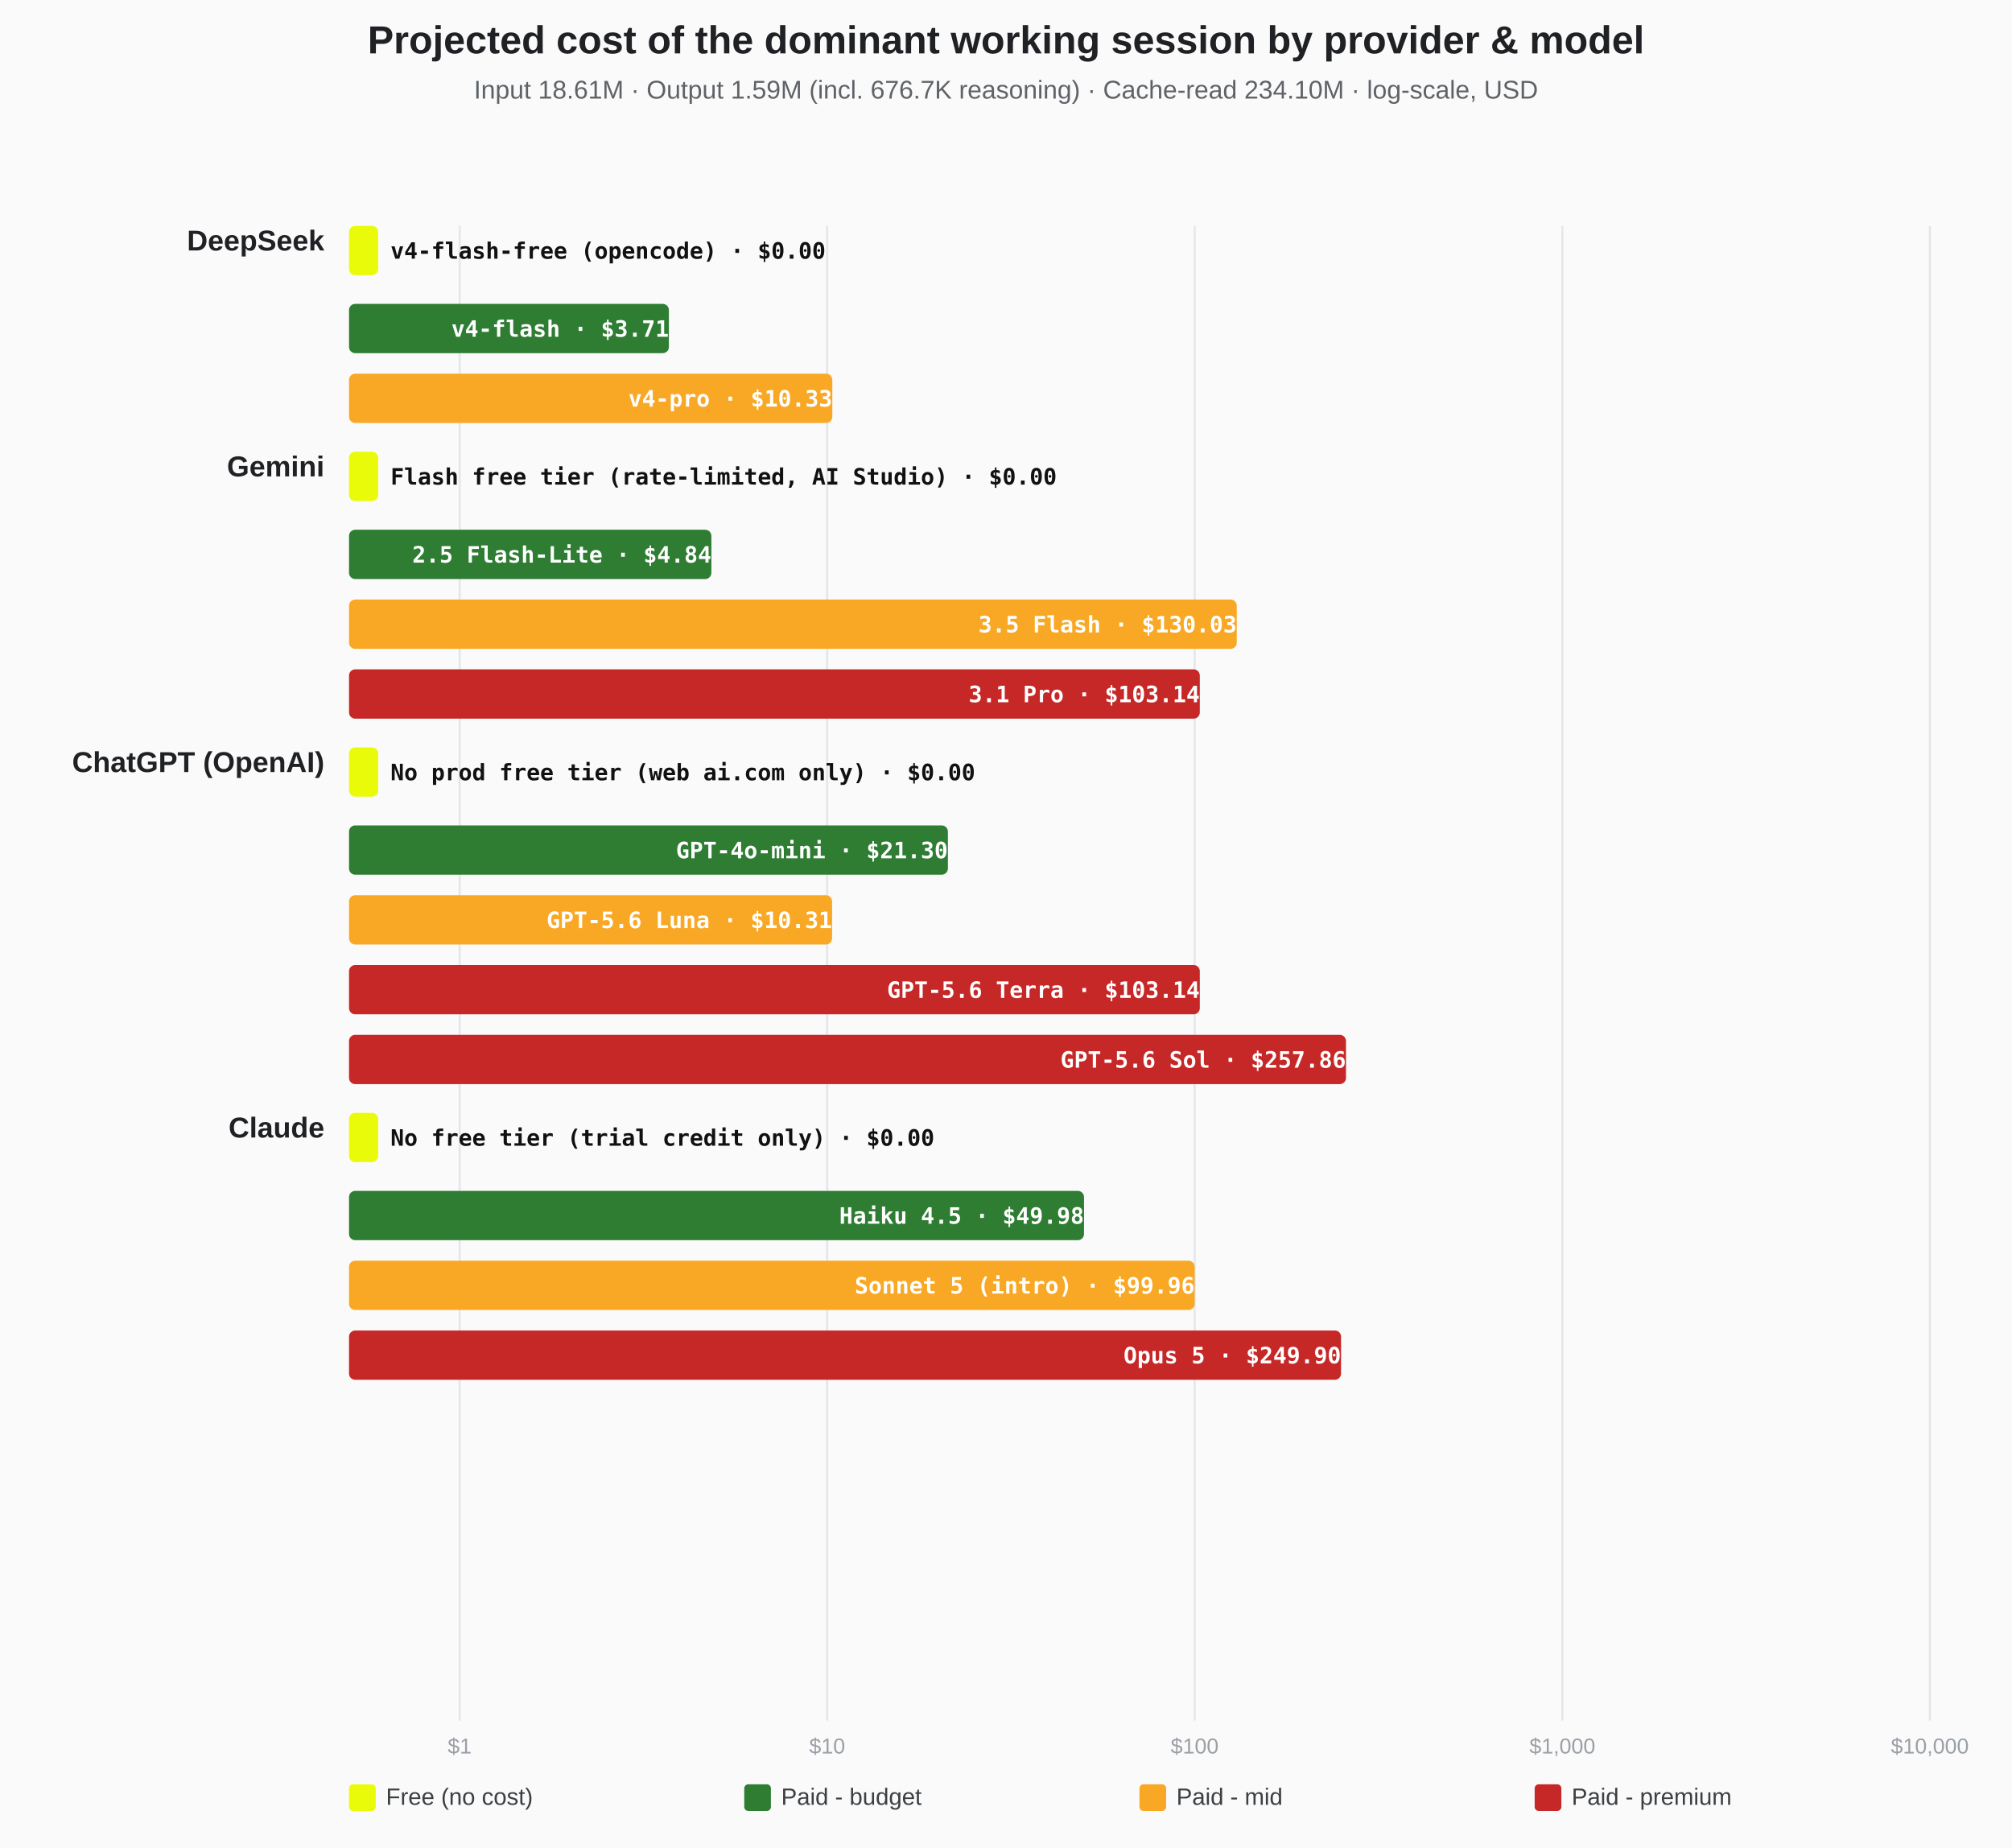
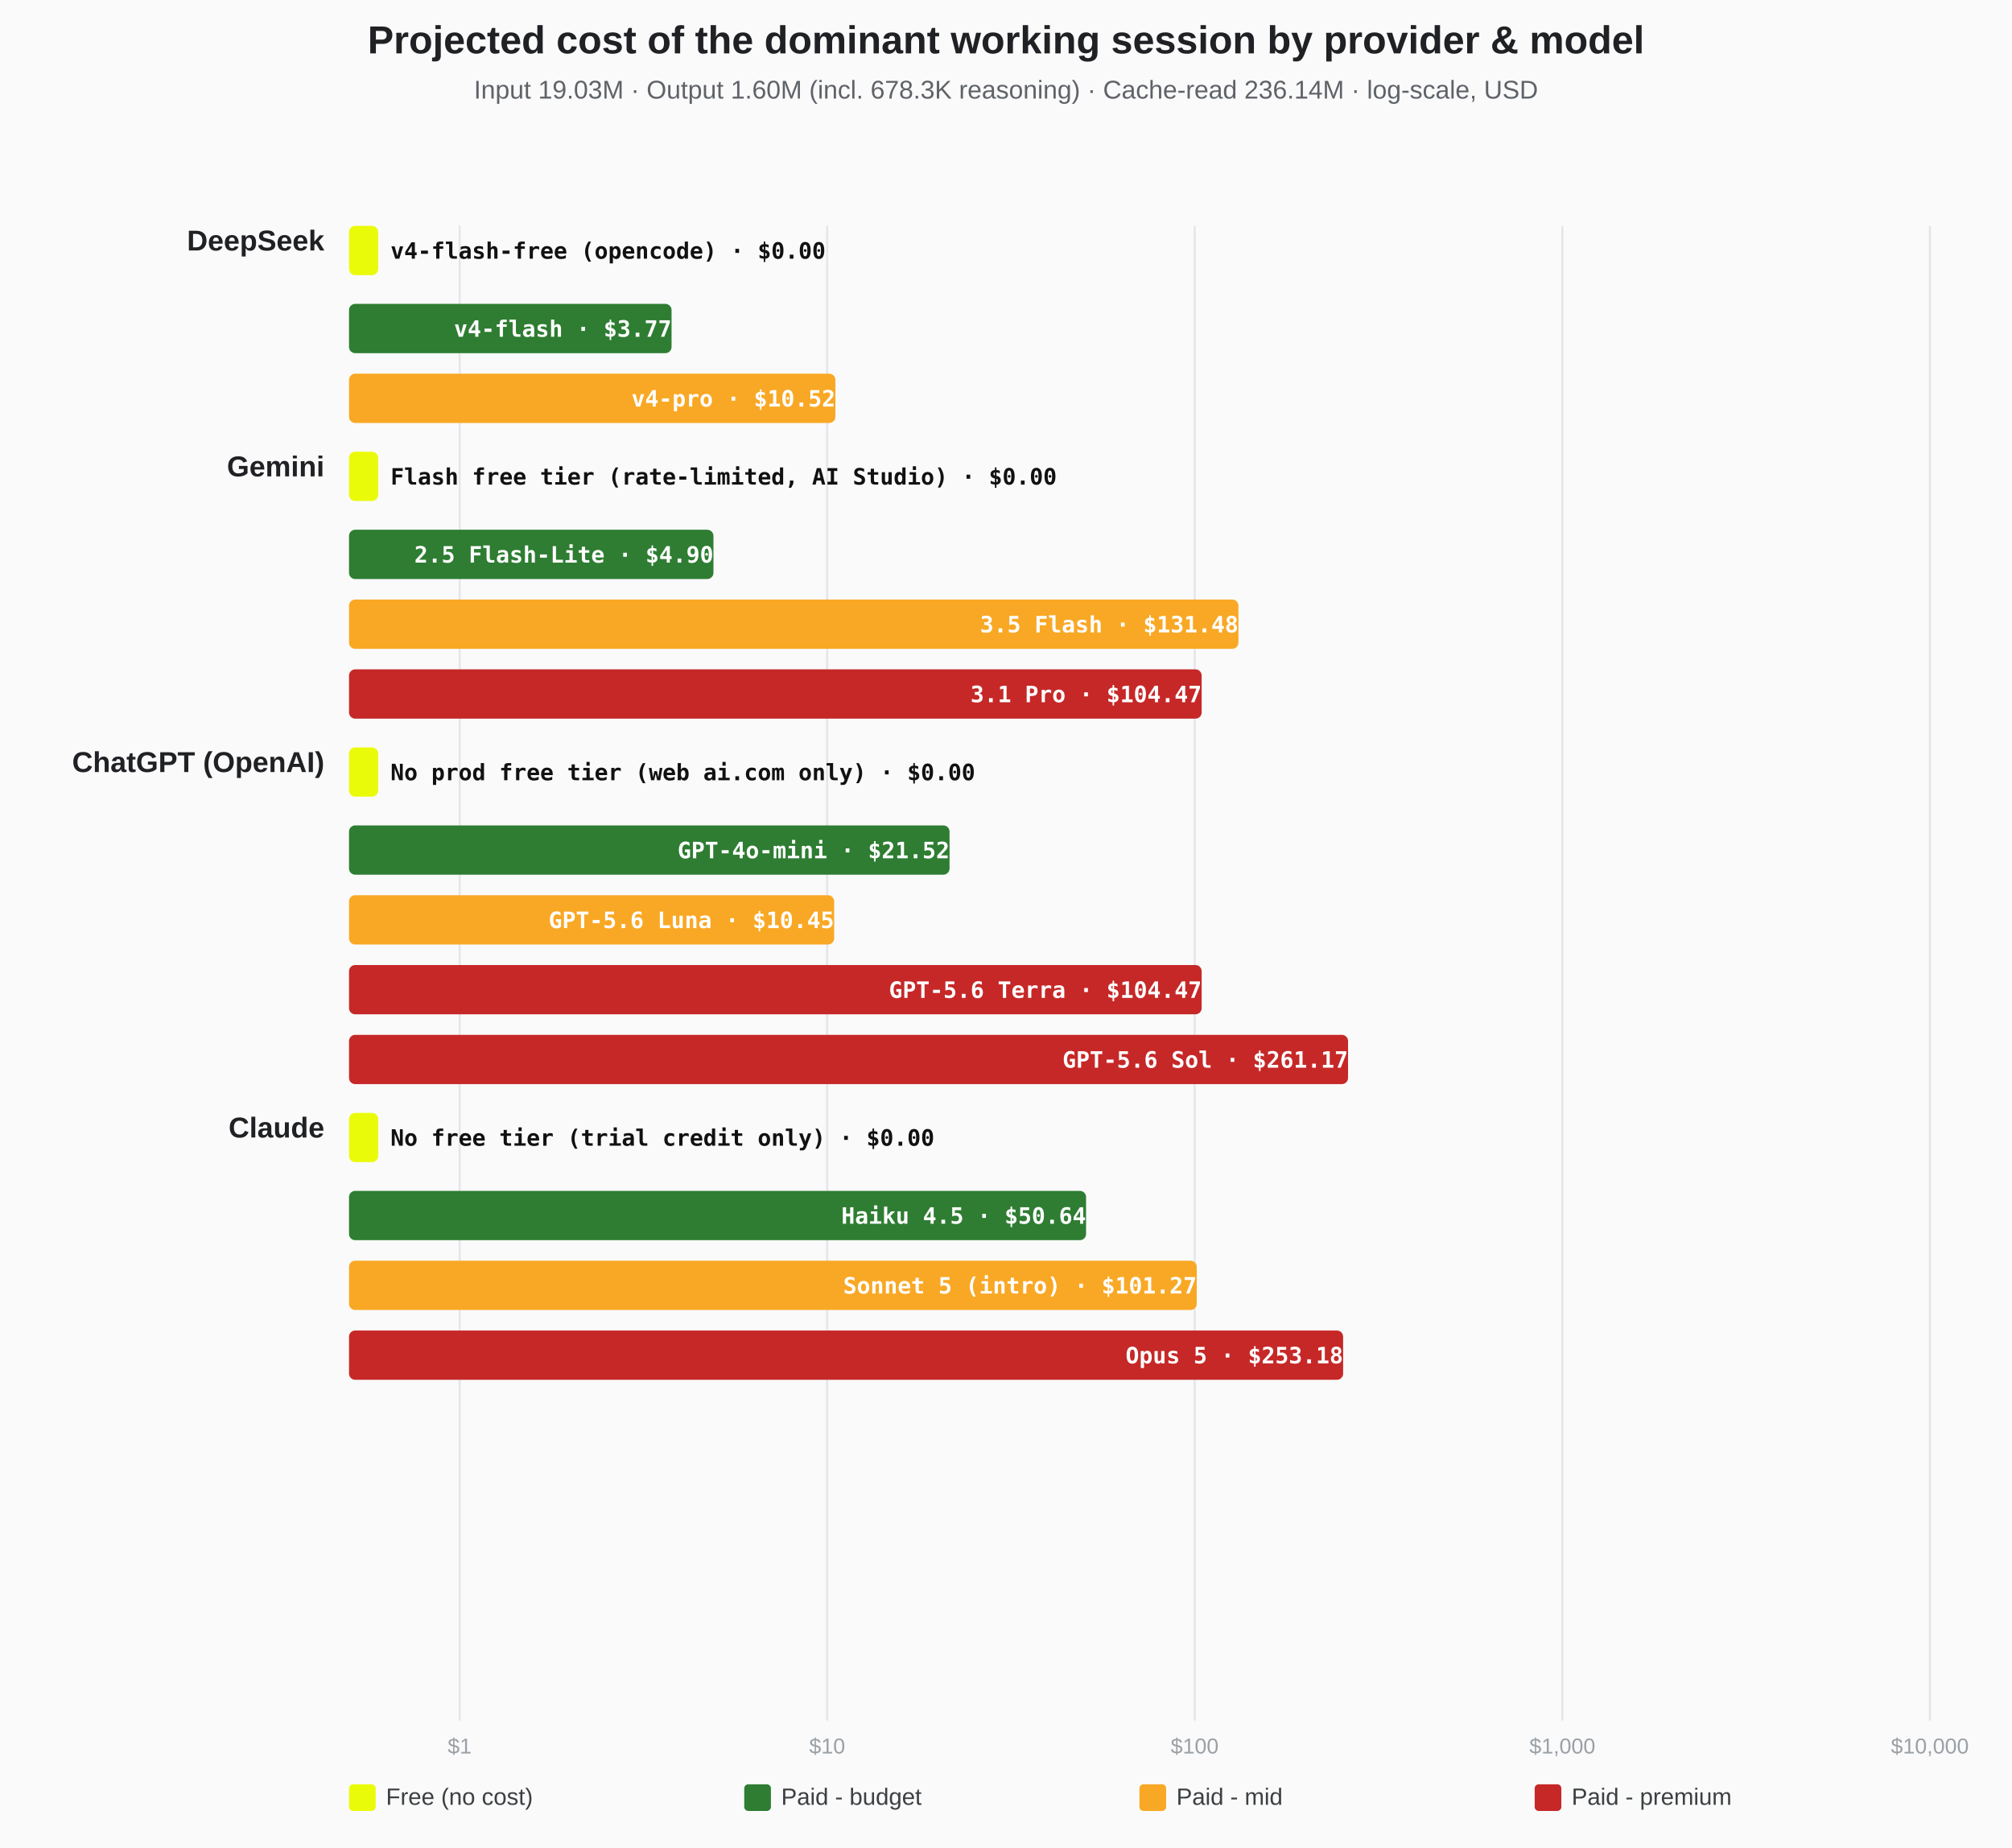
<svg xmlns="http://www.w3.org/2000/svg" width="980" height="900" viewBox="0 0 980 900">
  <rect width="100%" height="100%" fill="#fafafa" />
  <text x="490.0" y="26" text-anchor="middle" font-family="Segoe UI,Arial" font-size="19" font-weight="700" fill="#202124">Projected cost of the dominant working session by provider &amp; model</text>
-   <text x="490.0" y="48" text-anchor="middle" font-family="Segoe UI,Arial" font-size="12.5" fill="#5f6368">Input 18.61M · Output 1.59M (incl. 676.7K reasoning) · Cache-read 234.10M · log-scale, USD</text>
+   <text x="490.0" y="48" text-anchor="middle" font-family="Segoe UI,Arial" font-size="12.5" fill="#5f6368">Input 19.03M · Output 1.60M (incl. 678.3K reasoning) · Cache-read 236.14M · log-scale, USD</text>
  <line x1="223.9" y1="110" x2="223.9" y2="838" stroke="#e3e6ea" stroke-width="1" />
  <text x="223.9" y="854" text-anchor="middle" font-family="Segoe UI,Arial" font-size="10.5" fill="#9aa0a6">$1</text>
  <line x1="402.9" y1="110" x2="402.9" y2="838" stroke="#e3e6ea" stroke-width="1" />
  <text x="402.9" y="854" text-anchor="middle" font-family="Segoe UI,Arial" font-size="10.5" fill="#9aa0a6">$10</text>
  <line x1="581.9" y1="110" x2="581.9" y2="838" stroke="#e3e6ea" stroke-width="1" />
  <text x="581.9" y="854" text-anchor="middle" font-family="Segoe UI,Arial" font-size="10.5" fill="#9aa0a6">$100</text>
  <line x1="761.0" y1="110" x2="761.0" y2="838" stroke="#e3e6ea" stroke-width="1" />
  <text x="761.0" y="854" text-anchor="middle" font-family="Segoe UI,Arial" font-size="10.5" fill="#9aa0a6">$1,000</text>
  <line x1="940.0" y1="110" x2="940.0" y2="838" stroke="#e3e6ea" stroke-width="1" />
  <text x="940.0" y="854" text-anchor="middle" font-family="Segoe UI,Arial" font-size="10.5" fill="#9aa0a6">$10,000</text>
  <text x="158" y="122.0" text-anchor="end" font-family="Segoe UI,Arial" font-size="14" font-weight="700" fill="#202124">DeepSeek</text>
  <rect x="170.0" y="110.0" width="14.2" height="24" rx="3" fill="#eafb0a" />
  <text x="190.2" y="126.0" text-anchor="start" font-family="Consolas" font-size="11" font-weight="700" fill="#111">v4-flash-free (opencode) · $0.00</text>
-   <rect x="170.0" y="148.0" width="155.8" height="24" rx="3" fill="#2E7D32" />
-   <text x="325.8" y="164.0" text-anchor="end" font-family="Consolas" font-size="11" font-weight="700" fill="#fff">v4-flash · $3.71</text>
-   <rect x="170.0" y="182.0" width="235.4" height="24" rx="3" fill="#F9A825" />
-   <text x="405.4" y="198.0" text-anchor="end" font-family="Consolas" font-size="11" font-weight="700" fill="#fff">v4-pro · $10.33</text>
+   <rect x="170.0" y="148.0" width="157.1" height="24" rx="3" fill="#2E7D32" />
+   <text x="327.1" y="164.0" text-anchor="end" font-family="Consolas" font-size="11" font-weight="700" fill="#fff">v4-flash · $3.77</text>
+   <rect x="170.0" y="182.0" width="236.9" height="24" rx="3" fill="#F9A825" />
+   <text x="406.9" y="198.0" text-anchor="end" font-family="Consolas" font-size="11" font-weight="700" fill="#fff">v4-pro · $10.52</text>
  <text x="158" y="232.0" text-anchor="end" font-family="Segoe UI,Arial" font-size="14" font-weight="700" fill="#202124">Gemini</text>
  <rect x="170.0" y="220.0" width="14.2" height="24" rx="3" fill="#eafb0a" />
  <text x="190.2" y="236.0" text-anchor="start" font-family="Consolas" font-size="11" font-weight="700" fill="#111">Flash free tier (rate-limited, AI Studio) · $0.00</text>
-   <rect x="170.0" y="258.0" width="176.5" height="24" rx="3" fill="#2E7D32" />
-   <text x="346.5" y="274.0" text-anchor="end" font-family="Consolas" font-size="11" font-weight="700" fill="#fff">2.5 Flash-Lite · $4.84</text>
-   <rect x="170.0" y="292.0" width="432.4" height="24" rx="3" fill="#F9A825" />
-   <text x="602.4" y="308.0" text-anchor="end" font-family="Consolas" font-size="11" font-weight="700" fill="#fff">3.5 Flash · $130.03</text>
-   <rect x="170.0" y="326.0" width="414.4" height="24" rx="3" fill="#C62828" />
-   <text x="584.4" y="342.0" text-anchor="end" font-family="Consolas" font-size="11" font-weight="700" fill="#fff">3.1 Pro · $103.14</text>
+   <rect x="170.0" y="258.0" width="177.5" height="24" rx="3" fill="#2E7D32" />
+   <text x="347.5" y="274.0" text-anchor="end" font-family="Consolas" font-size="11" font-weight="700" fill="#fff">2.5 Flash-Lite · $4.90</text>
+   <rect x="170.0" y="292.0" width="433.2" height="24" rx="3" fill="#F9A825" />
+   <text x="603.2" y="308.0" text-anchor="end" font-family="Consolas" font-size="11" font-weight="700" fill="#fff">3.5 Flash · $131.48</text>
+   <rect x="170.0" y="326.0" width="415.3" height="24" rx="3" fill="#C62828" />
+   <text x="585.3" y="342.0" text-anchor="end" font-family="Consolas" font-size="11" font-weight="700" fill="#fff">3.1 Pro · $104.47</text>
  <text x="158" y="376.0" text-anchor="end" font-family="Segoe UI,Arial" font-size="14" font-weight="700" fill="#202124">ChatGPT (OpenAI)</text>
  <rect x="170.0" y="364.0" width="14.2" height="24" rx="3" fill="#eafb0a" />
  <text x="190.2" y="380.0" text-anchor="start" font-family="Consolas" font-size="11" font-weight="700" fill="#111">No prod free tier (web ai.com only) · $0.00</text>
-   <rect x="170.0" y="402.0" width="291.7" height="24" rx="3" fill="#2E7D32" />
-   <text x="461.7" y="418.0" text-anchor="end" font-family="Consolas" font-size="11" font-weight="700" fill="#fff">GPT-4o-mini · $21.30</text>
-   <rect x="170.0" y="436.0" width="235.3" height="24" rx="3" fill="#F9A825" />
-   <text x="405.3" y="452.0" text-anchor="end" font-family="Consolas" font-size="11" font-weight="700" fill="#fff">GPT-5.6 Luna · $10.31</text>
-   <rect x="170.0" y="470.0" width="414.4" height="24" rx="3" fill="#C62828" />
-   <text x="584.4" y="486.0" text-anchor="end" font-family="Consolas" font-size="11" font-weight="700" fill="#fff">GPT-5.6 Terra · $103.14</text>
-   <rect x="170.0" y="504.0" width="485.6" height="24" rx="3" fill="#C62828" />
-   <text x="655.6" y="520.0" text-anchor="end" font-family="Consolas" font-size="11" font-weight="700" fill="#fff">GPT-5.6 Sol · $257.86</text>
+   <rect x="170.0" y="402.0" width="292.5" height="24" rx="3" fill="#2E7D32" />
+   <text x="462.5" y="418.0" text-anchor="end" font-family="Consolas" font-size="11" font-weight="700" fill="#fff">GPT-4o-mini · $21.52</text>
+   <rect x="170.0" y="436.0" width="236.3" height="24" rx="3" fill="#F9A825" />
+   <text x="406.3" y="452.0" text-anchor="end" font-family="Consolas" font-size="11" font-weight="700" fill="#fff">GPT-5.6 Luna · $10.45</text>
+   <rect x="170.0" y="470.0" width="415.3" height="24" rx="3" fill="#C62828" />
+   <text x="585.3" y="486.0" text-anchor="end" font-family="Consolas" font-size="11" font-weight="700" fill="#fff">GPT-5.6 Terra · $104.47</text>
+   <rect x="170.0" y="504.0" width="486.6" height="24" rx="3" fill="#C62828" />
+   <text x="656.6" y="520.0" text-anchor="end" font-family="Consolas" font-size="11" font-weight="700" fill="#fff">GPT-5.6 Sol · $261.17</text>
  <text x="158" y="554.0" text-anchor="end" font-family="Segoe UI,Arial" font-size="14" font-weight="700" fill="#202124">Claude</text>
  <rect x="170.0" y="542.0" width="14.2" height="24" rx="3" fill="#eafb0a" />
  <text x="190.2" y="558.0" text-anchor="start" font-family="Consolas" font-size="11" font-weight="700" fill="#111">No free tier (trial credit only) · $0.00</text>
-   <rect x="170.0" y="580.0" width="358.0" height="24" rx="3" fill="#2E7D32" />
-   <text x="528.0" y="596.0" text-anchor="end" font-family="Consolas" font-size="11" font-weight="700" fill="#fff">Haiku 4.5 · $49.98</text>
-   <rect x="170.0" y="614.0" width="411.9" height="24" rx="3" fill="#F9A825" />
-   <text x="581.9" y="630.0" text-anchor="end" font-family="Consolas" font-size="11" font-weight="700" fill="#fff">Sonnet 5 (intro) · $99.96</text>
-   <rect x="170.0" y="648.0" width="483.2" height="24" rx="3" fill="#C62828" />
-   <text x="653.2" y="664.0" text-anchor="end" font-family="Consolas" font-size="11" font-weight="700" fill="#fff">Opus 5 · $249.90</text>
+   <rect x="170.0" y="580.0" width="359.0" height="24" rx="3" fill="#2E7D32" />
+   <text x="529.0" y="596.0" text-anchor="end" font-family="Consolas" font-size="11" font-weight="700" fill="#fff">Haiku 4.5 · $50.64</text>
+   <rect x="170.0" y="614.0" width="412.9" height="24" rx="3" fill="#F9A825" />
+   <text x="582.9" y="630.0" text-anchor="end" font-family="Consolas" font-size="11" font-weight="700" fill="#fff">Sonnet 5 (intro) · $101.27</text>
+   <rect x="170.0" y="648.0" width="484.2" height="24" rx="3" fill="#C62828" />
+   <text x="654.2" y="664.0" text-anchor="end" font-family="Consolas" font-size="11" font-weight="700" fill="#fff">Opus 5 · $253.18</text>
  <rect x="170" y="869" width="13" height="13" rx="2" fill="#eafb0a" />
  <text x="188" y="879" font-family="Segoe UI,Arial" font-size="11.5" fill="#3c4043">Free (no cost)</text>
  <rect x="362.5" y="869" width="13" height="13" rx="2" fill="#2E7D32" />
  <text x="380.5" y="879" font-family="Segoe UI,Arial" font-size="11.5" fill="#3c4043">Paid - budget</text>
  <rect x="555.0" y="869" width="13" height="13" rx="2" fill="#F9A825" />
  <text x="573.0" y="879" font-family="Segoe UI,Arial" font-size="11.5" fill="#3c4043">Paid - mid</text>
  <rect x="747.5" y="869" width="13" height="13" rx="2" fill="#C62828" />
  <text x="765.5" y="879" font-family="Segoe UI,Arial" font-size="11.5" fill="#3c4043">Paid - premium</text>
</svg>
